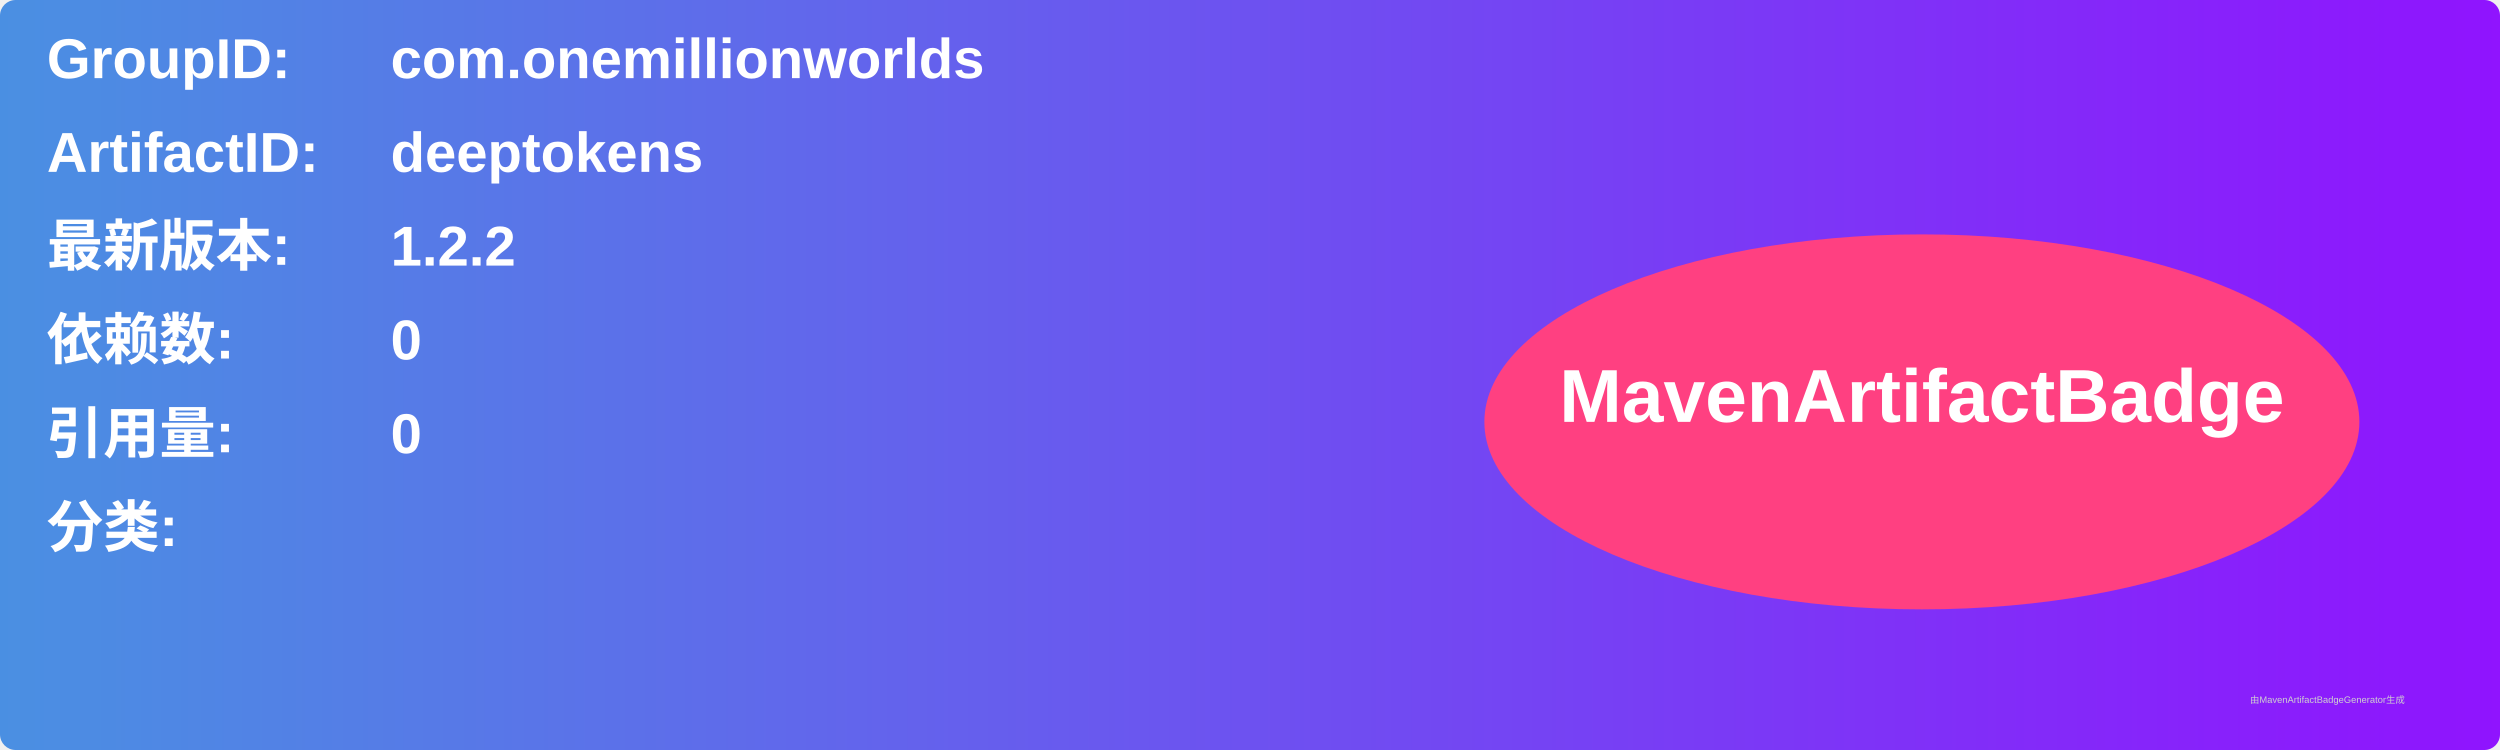
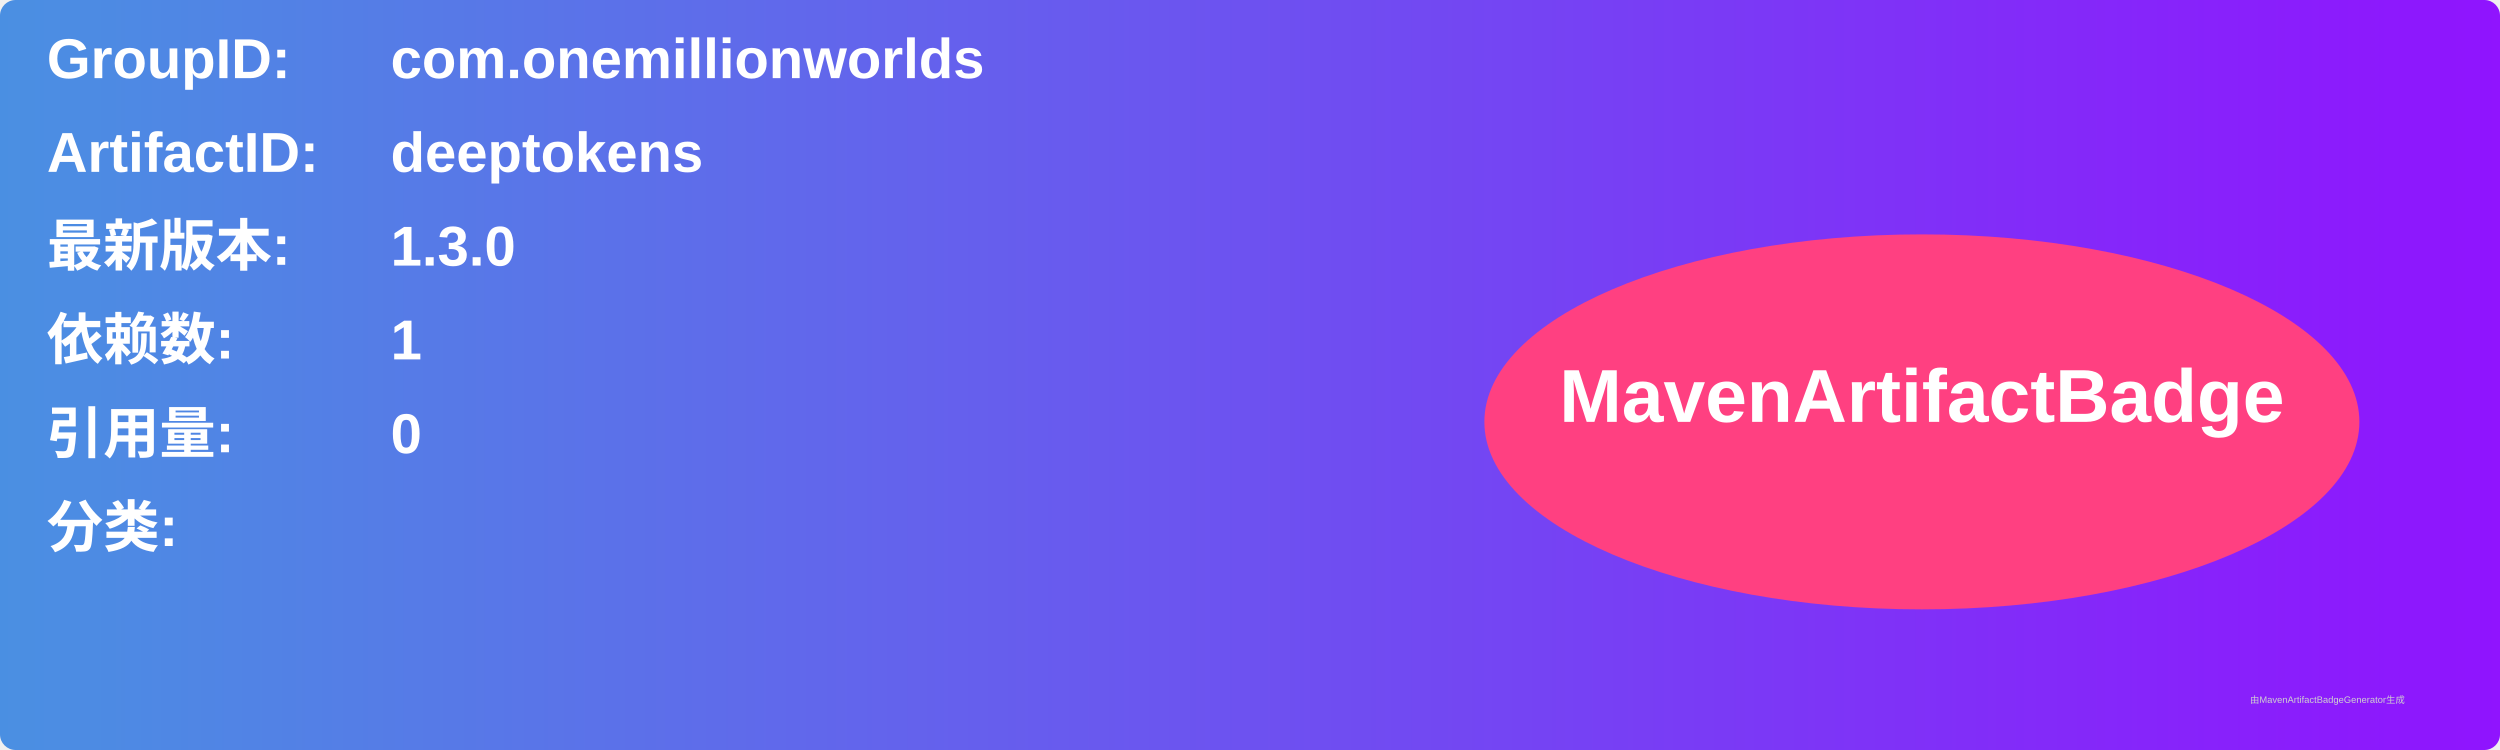
<svg xmlns="http://www.w3.org/2000/svg" width="800" height="240" viewBox="0 0 800 240">
  <linearGradient id="grad" x1="0%" y1="0%" x2="100%" y2="0%">
    <stop offset="0%" stop-color="#4a90e2" />
    <stop offset="100%" stop-color="#9013fe" />
  </linearGradient>
  <rect width="100%" height="100%" rx="5" ry="5" fill="url(#grad)" />
  <g transform="translate(15, 15)">
    <text x="0" y="10" font-family="Arial" font-size="18" fill="white" font-weight="bold" width="260">GroupID:</text>
    <text x="110" y="10" font-family="Arial" font-size="18" fill="white" font-weight="bold" width="460">com.onemillionworlds</text>
    <text x="0" y="40" font-family="Arial" font-size="18" fill="white" font-weight="bold" width="260">ArtifactID:</text>
    <text x="110" y="40" font-family="Arial" font-size="18" fill="white" font-weight="bold" width="460">deeptokens</text>
    <text x="0" y="70" font-family="Arial" font-size="18" fill="white" font-weight="bold">最新版本:</text>
    <text x="110" y="70" font-family="Arial" font-size="18" fill="white" font-weight="bold">
-       <tspan font-weight="bold">1.2.2</tspan>
+       <tspan font-weight="bold">1.3.0</tspan>
    </text>
    <text x="0" y="100" font-family="Arial" font-size="18" fill="white" font-weight="bold">依赖数: </text>
    <text x="110" y="100" font-family="Arial" font-size="18" fill="white">
-       <tspan font-weight="bold">0</tspan>
+       <tspan font-weight="bold">1</tspan>
    </text>
    <text x="0" y="130" font-family="Arial" font-size="18" fill="white" font-weight="bold">引用量: </text>
    <text x="110" y="130" font-family="Arial" font-size="18" fill="white">
      <tspan font-weight="bold">0</tspan>
    </text>
    <text x="0" y="160" font-family="Arial" font-size="18" fill="white" font-weight="bold">分类:</text>
    <text x="10" y="190" font-family="Arial" font-size="10" fill="white">
      <tspan font-weight="bold" />
    </text>
    <ellipse cx="600" cy="120" rx="140" ry="60" fill="#ff4081" />
    <text x="600" y="120" text-anchor="middle" font-family="Arial" font-size="24" fill="white" font-weight="bold">MavenArtifactBadge</text>
  </g>
  <text x="720" y="225" font-family="Arial" font-size="3" fill="#d0d0d0">由MavenArtifactBadgeGenerator生成</text>
</svg>
